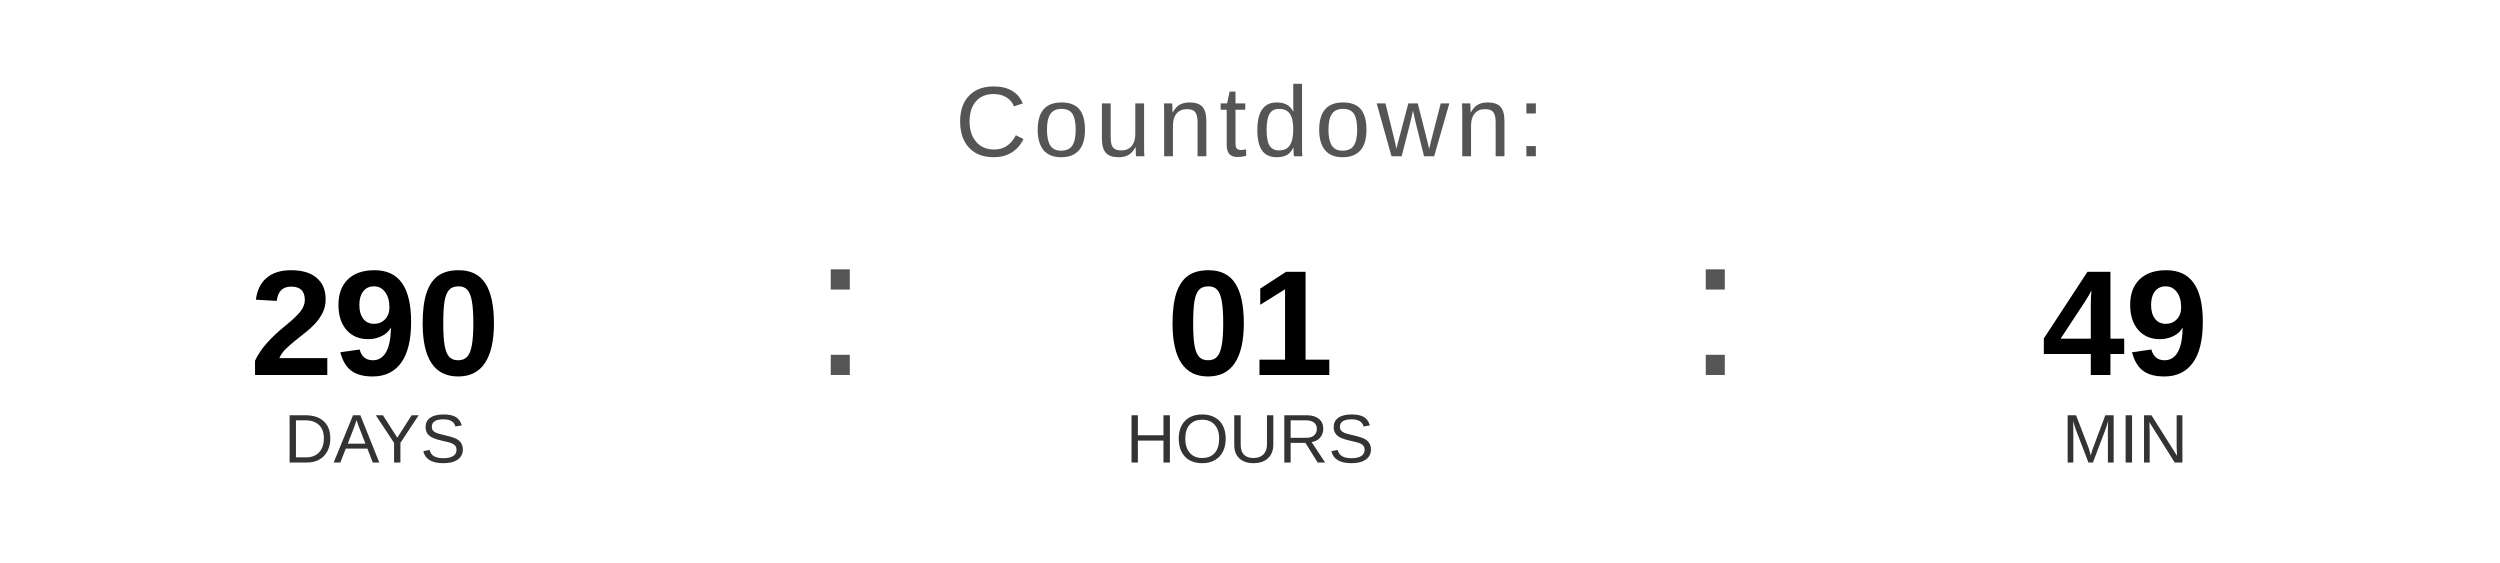
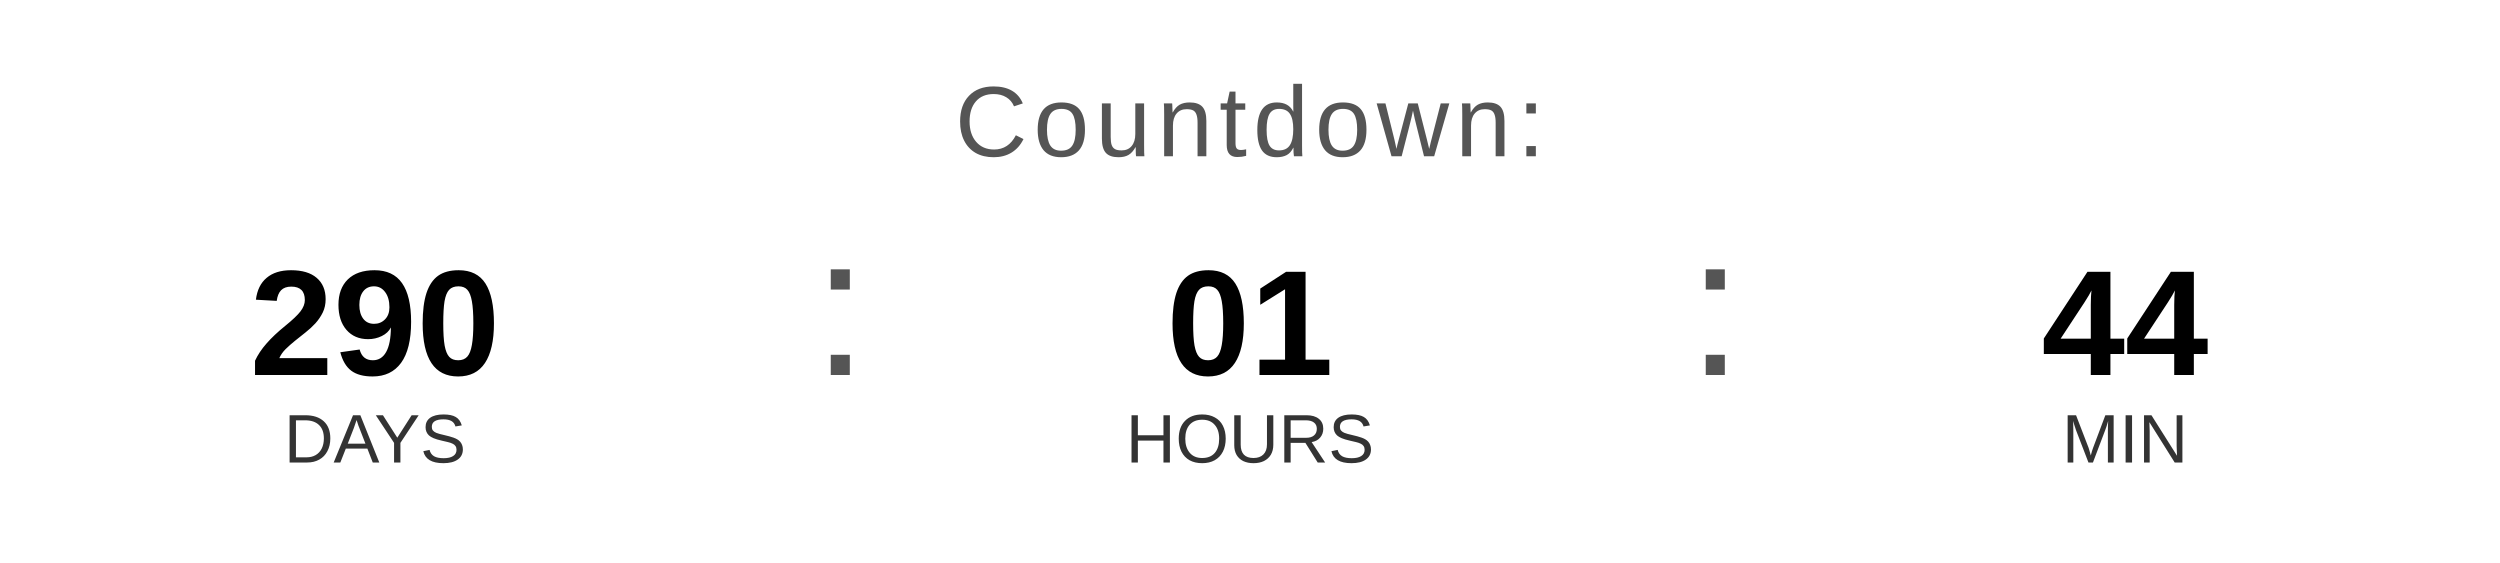
<svg xmlns="http://www.w3.org/2000/svg" width="400" height="90" viewBox="0 0 400 90">
  <text x="200" y="25" font-family="Arial, Helvetica, sans-serif" font-size="16" fill="#555555" text-anchor="middle" letter-spacing="1">
    Countdown:
  </text>
  <text x="60" y="60" font-family="Arial, Helvetica, sans-serif" font-size="24" font-weight="bold" fill="#000000" text-anchor="middle">290</text>
  <text x="60" y="74" font-family="Arial, Helvetica, sans-serif" font-size="11" fill="#333333" text-anchor="middle">DAYS</text>
  <text x="130" y="60" font-family="Arial, sans-serif" font-size="32" fill="#555555">:</text>
  <text x="200" y="60" font-family="Arial, Helvetica, sans-serif" font-size="24" font-weight="bold" fill="#000000" text-anchor="middle">01</text>
  <text x="200" y="74" font-family="Arial, Helvetica, sans-serif" font-size="11" fill="#333333" text-anchor="middle">HOURS</text>
  <text x="270" y="60" font-family="Arial, sans-serif" font-size="32" fill="#555555">:</text>
-   <text x="340" y="60" font-family="Arial, Helvetica, sans-serif" font-size="24" font-weight="bold" fill="#000000" text-anchor="middle">49</text>
+   <text x="340" y="60" font-family="Arial, Helvetica, sans-serif" font-size="24" font-weight="bold" fill="#000000" text-anchor="middle">44</text>
  <text x="340" y="74" font-family="Arial, Helvetica, sans-serif" font-size="11" fill="#333333" text-anchor="middle">MIN</text>
</svg>
